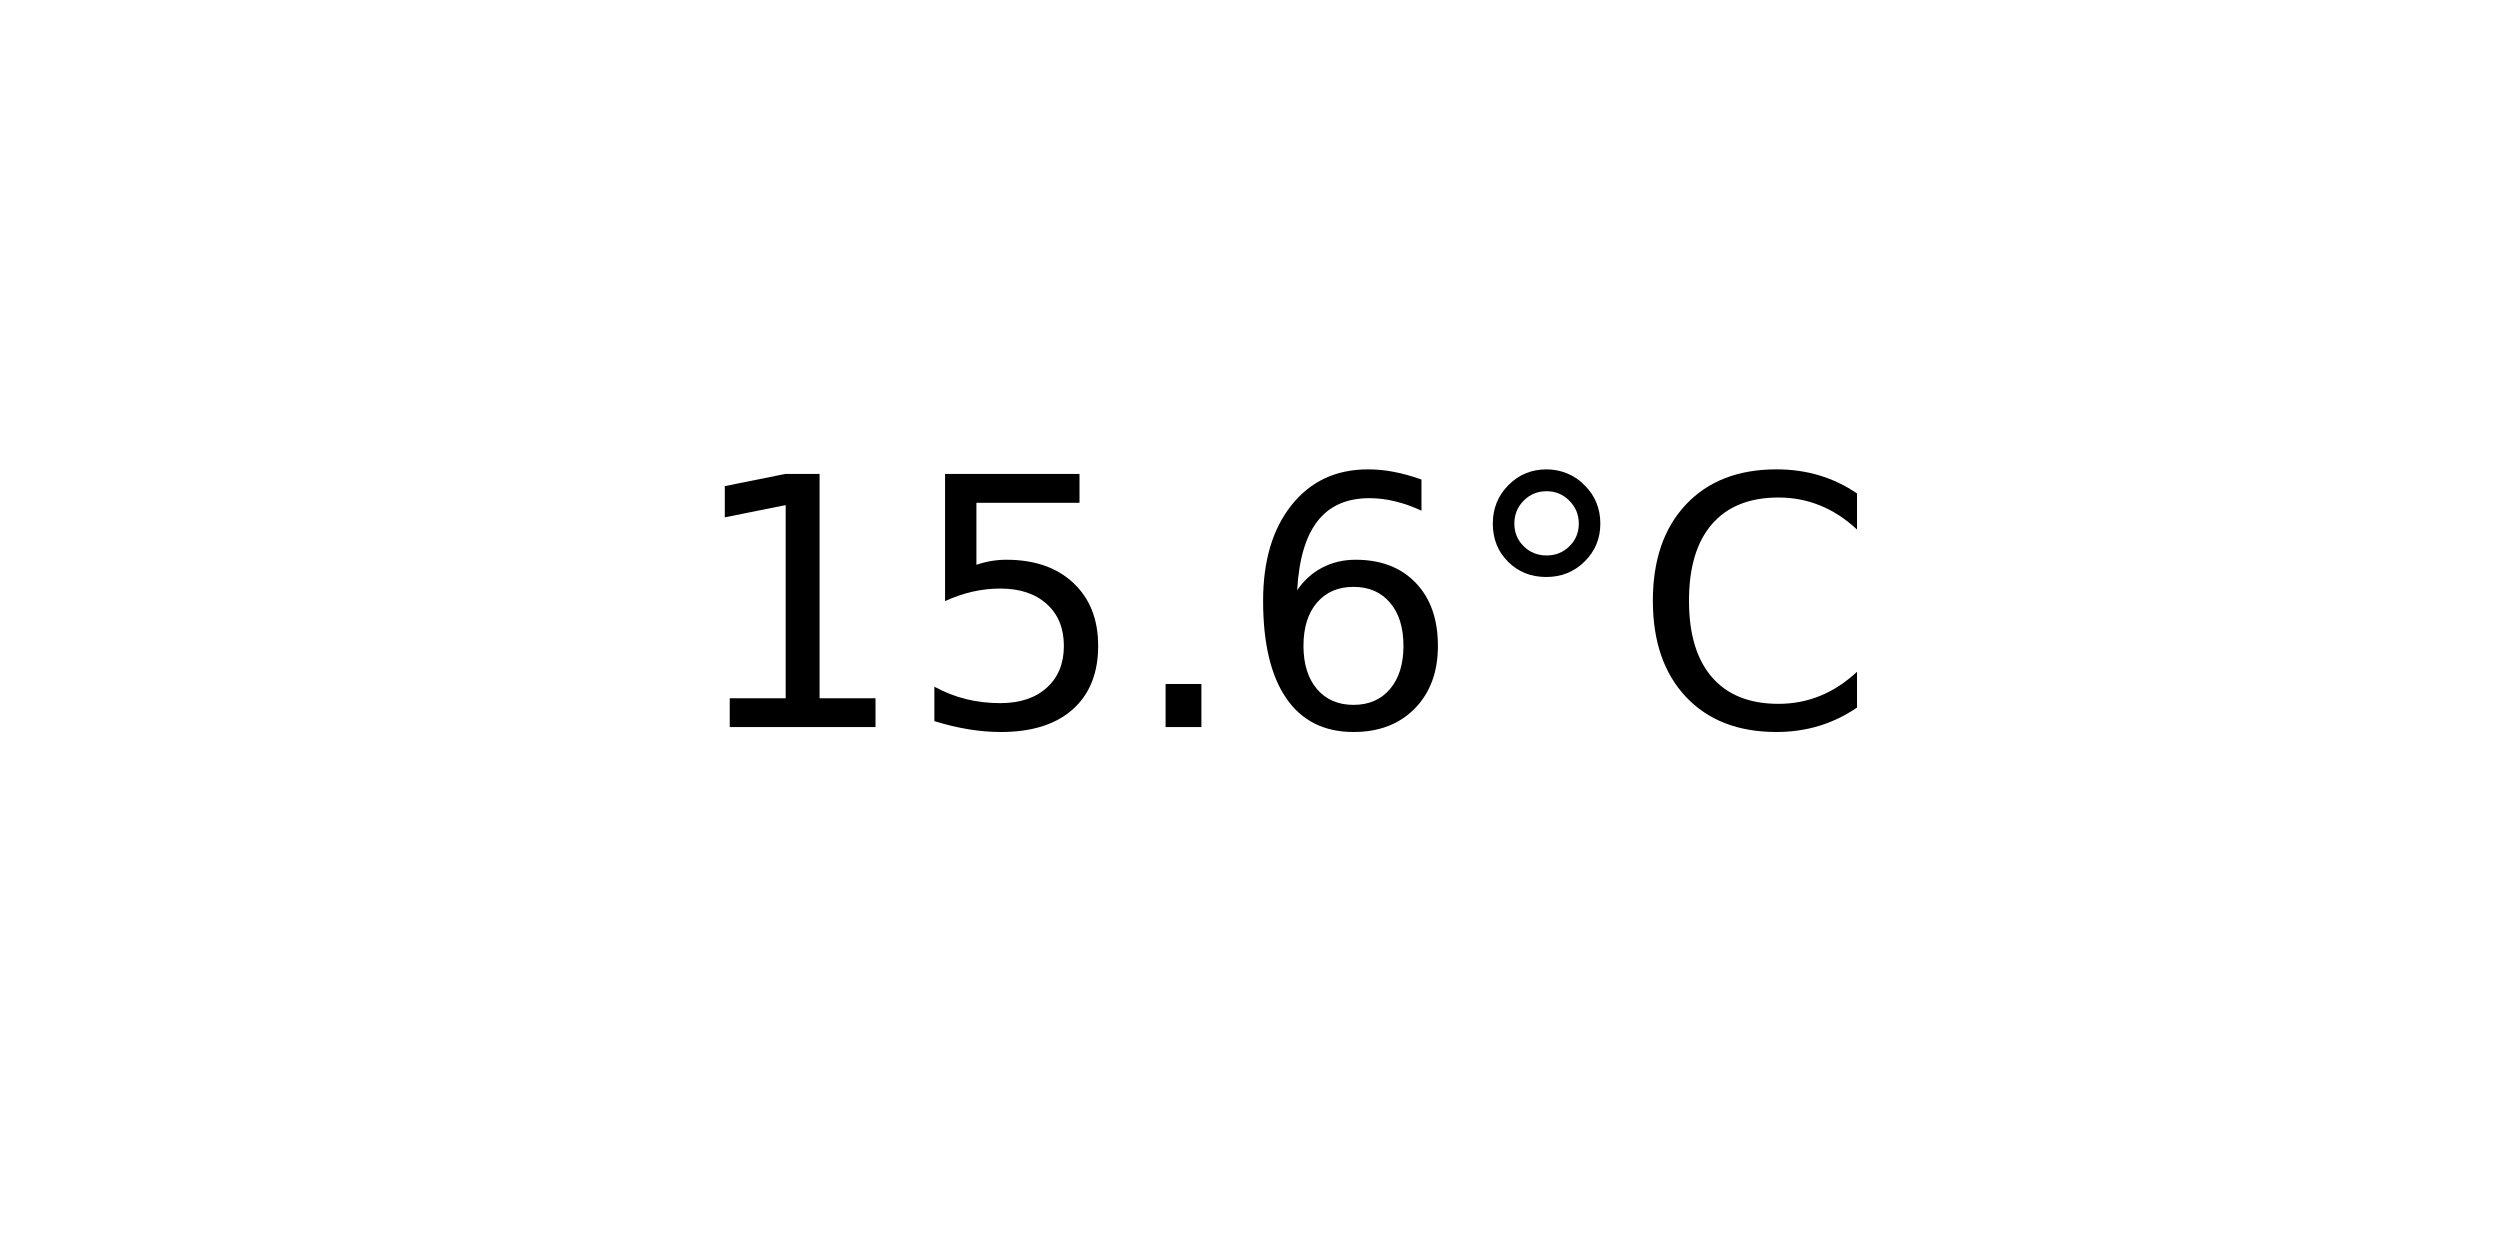
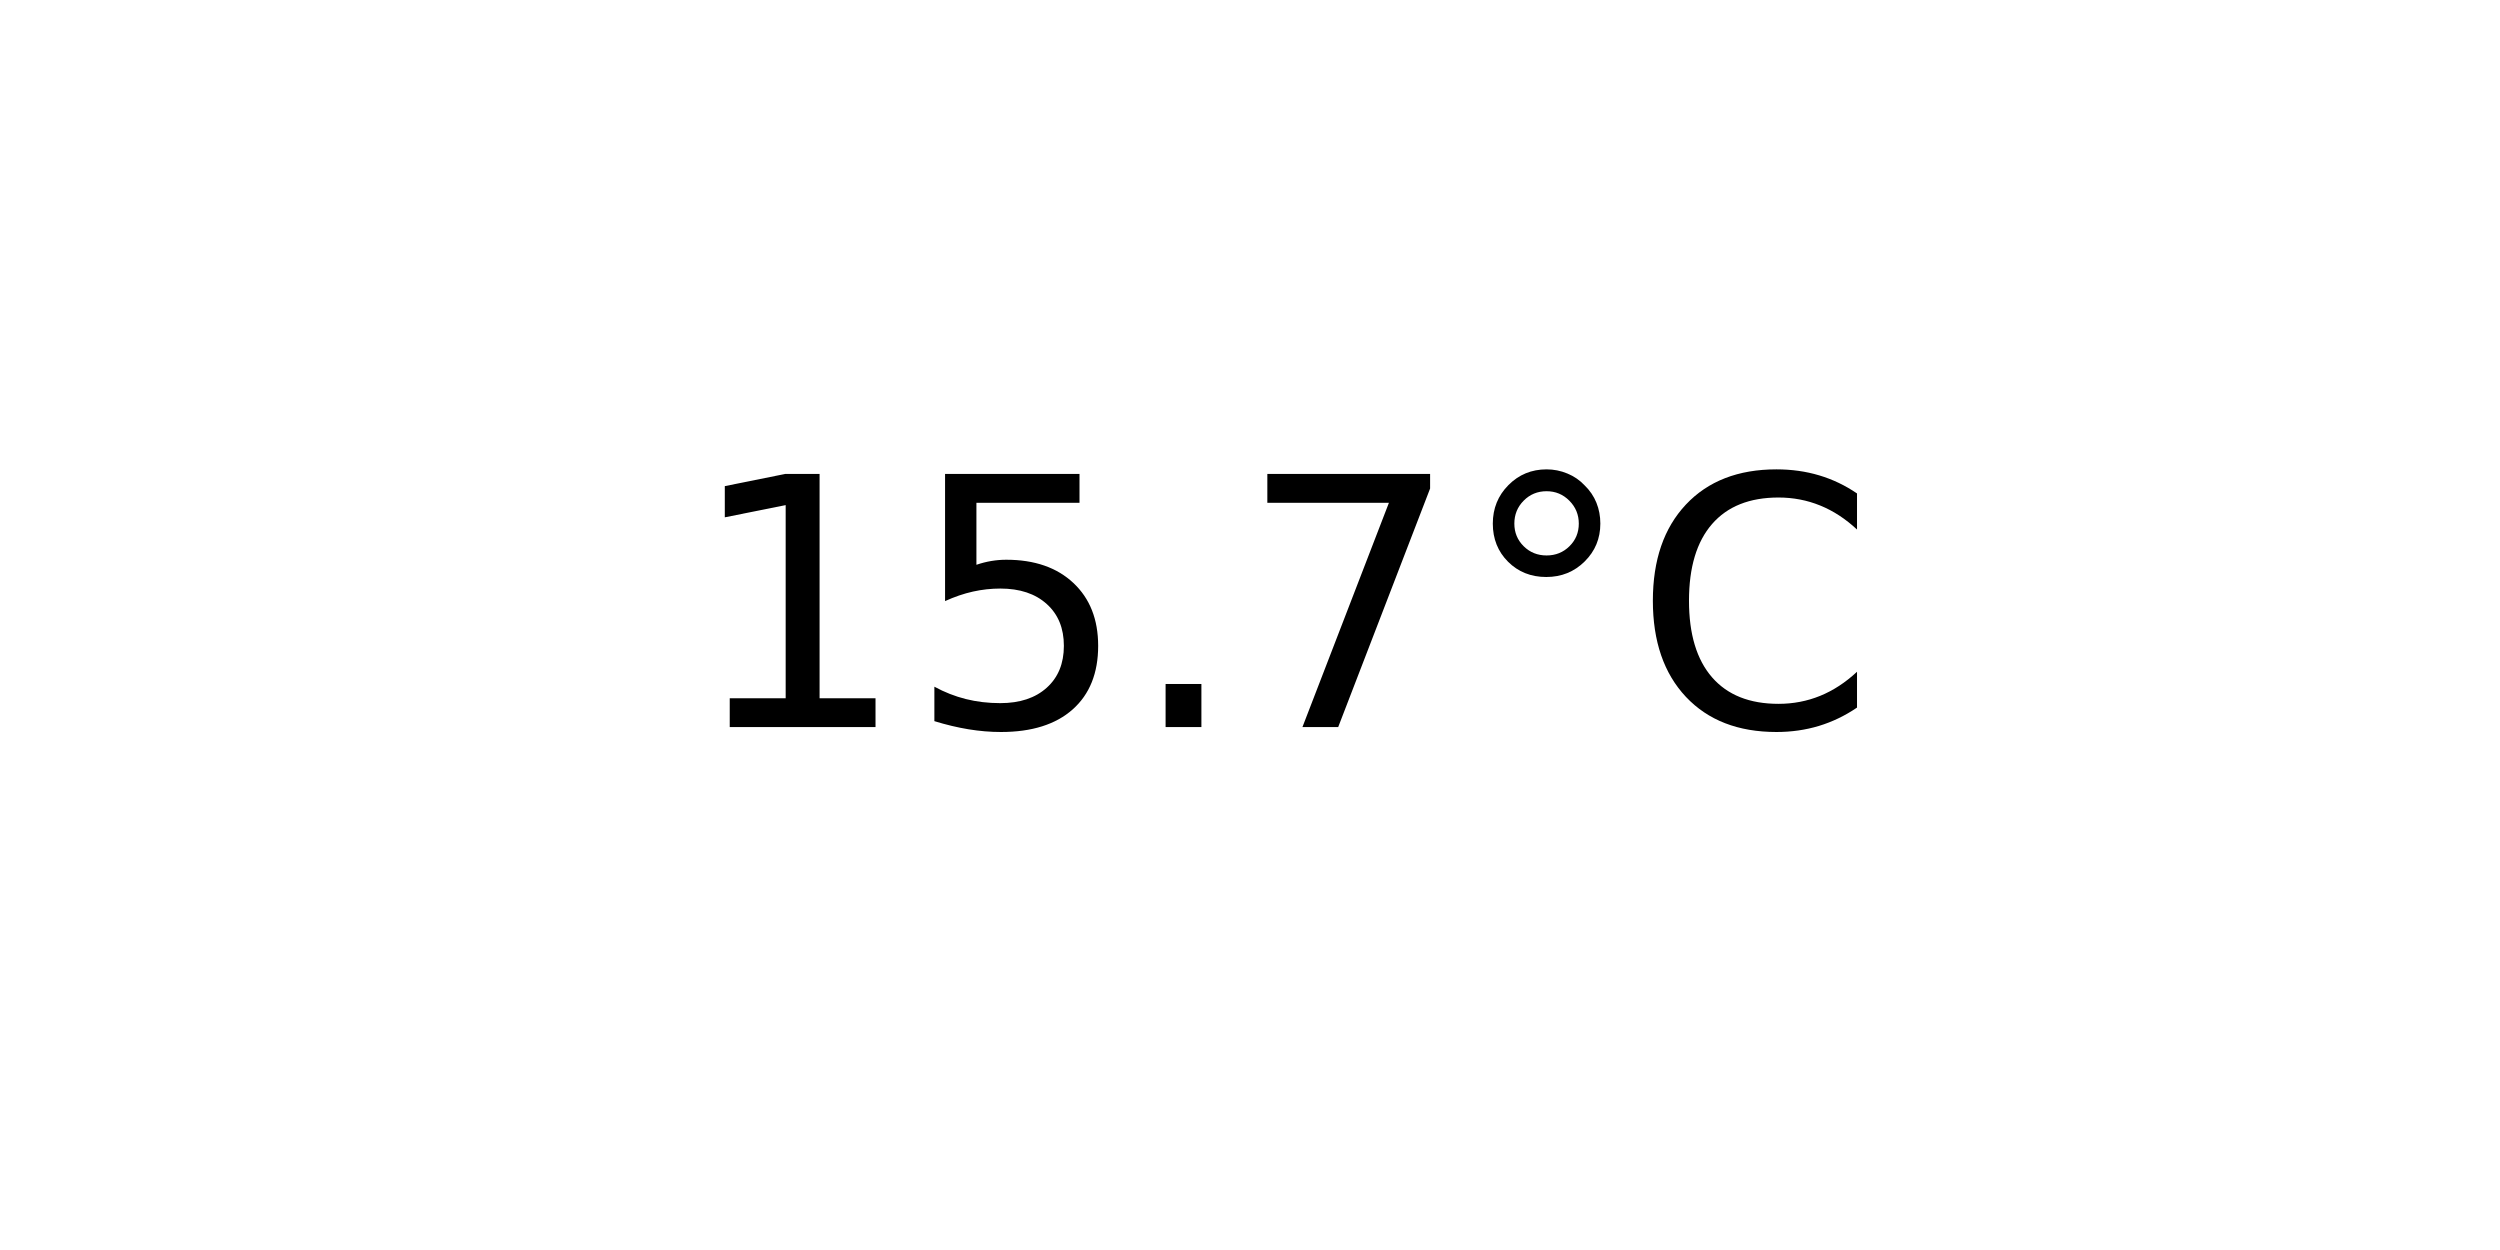
<svg xmlns="http://www.w3.org/2000/svg" xmlns:xlink="http://www.w3.org/1999/xlink" width="72pt" height="36pt" viewBox="0 0 72 36" version="1.1">
  <defs>
    <style type="text/css">*{stroke-linejoin: round; stroke-linecap: butt}</style>
  </defs>
  <g id="figure_1">
    <g id="axes_1">
      <g id="text_1">
        <g transform="translate(19.77578 20.93937) scale(0.1 -0.1)">
          <defs>
            <path id="DejaVuSans-31" d="M 794 531  L 1825 531  L 1825 4091  L 703 3866  L 703 4441  L 1819 4666  L 2450 4666  L 2450 531  L 3481 531  L 3481 0  L 794 0  L 794 531  z " transform="scale(0.015625)" />
            <path id="DejaVuSans-35" d="M 691 4666  L 3169 4666  L 3169 4134  L 1269 4134  L 1269 2991  Q 1406 3038 1543 3061  Q 1681 3084 1819 3084  Q 2600 3084 3056 2656  Q 3513 2228 3513 1497  Q 3513 744 3044 326  Q 2575 -91 1722 -91  Q 1428 -91 1123 -41  Q 819 9 494 109  L 494 744  Q 775 591 1075 516  Q 1375 441 1709 441  Q 2250 441 2565 725  Q 2881 1009 2881 1497  Q 2881 1984 2565 2268  Q 2250 2553 1709 2553  Q 1456 2553 1204 2497  Q 953 2441 691 2322  L 691 4666  z " transform="scale(0.015625)" />
            <path id="DejaVuSans-2e" d="M 684 794  L 1344 794  L 1344 0  L 684 0  L 684 794  z " transform="scale(0.015625)" />
-             <path id="DejaVuSans-36" d="M 2113 2584  Q 1688 2584 1439 2293  Q 1191 2003 1191 1497  Q 1191 994 1439 701  Q 1688 409 2113 409  Q 2538 409 2786 701  Q 3034 994 3034 1497  Q 3034 2003 2786 2293  Q 2538 2584 2113 2584  z M 3366 4563  L 3366 3988  Q 3128 4100 2886 4159  Q 2644 4219 2406 4219  Q 1781 4219 1451 3797  Q 1122 3375 1075 2522  Q 1259 2794 1537 2939  Q 1816 3084 2150 3084  Q 2853 3084 3261 2657  Q 3669 2231 3669 1497  Q 3669 778 3244 343  Q 2819 -91 2113 -91  Q 1303 -91 875 529  Q 447 1150 447 2328  Q 447 3434 972 4092  Q 1497 4750 2381 4750  Q 2619 4750 2861 4703  Q 3103 4656 3366 4563  z " transform="scale(0.015625)" />
+             <path id="DejaVuSans-37" d="M 525 4666  L 3525 4666  L 3525 4397  L 1831 0  L 1172 0  L 2766 4134  L 525 4134  L 525 4666  z " transform="scale(0.015625)" />
            <path id="DejaVuSans-b0" d="M 1600 4347  Q 1350 4347 1178 4173  Q 1006 4000 1006 3750  Q 1006 3503 1178 3333  Q 1350 3163 1600 3163  Q 1850 3163 2022 3333  Q 2194 3503 2194 3750  Q 2194 3997 2020 4172  Q 1847 4347 1600 4347  z M 1600 4750  Q 1800 4750 1984 4673  Q 2169 4597 2303 4453  Q 2447 4313 2519 4134  Q 2591 3956 2591 3750  Q 2591 3338 2302 3052  Q 2013 2766 1594 2766  Q 1172 2766 890 3047  Q 609 3328 609 3750  Q 609 4169 896 4459  Q 1184 4750 1600 4750  z " transform="scale(0.015625)" />
            <path id="DejaVuSans-43" d="M 4122 4306  L 4122 3641  Q 3803 3938 3442 4084  Q 3081 4231 2675 4231  Q 1875 4231 1450 3742  Q 1025 3253 1025 2328  Q 1025 1406 1450 917  Q 1875 428 2675 428  Q 3081 428 3442 575  Q 3803 722 4122 1019  L 4122 359  Q 3791 134 3420 21  Q 3050 -91 2638 -91  Q 1578 -91 968 557  Q 359 1206 359 2328  Q 359 3453 968 4101  Q 1578 4750 2638 4750  Q 3056 4750 3426 4639  Q 3797 4528 4122 4306  z " transform="scale(0.015625)" />
          </defs>
          <use xlink:href="#DejaVuSans-31" />
          <use xlink:href="#DejaVuSans-35" x="63.623" />
          <use xlink:href="#DejaVuSans-2e" x="127.246" />
-           <use xlink:href="#DejaVuSans-36" x="159.033" />
+           <use xlink:href="#DejaVuSans-37" x="159.033" />
          <use xlink:href="#DejaVuSans-b0" x="222.656" />
          <use xlink:href="#DejaVuSans-43" x="272.656" />
        </g>
      </g>
    </g>
  </g>
</svg>
